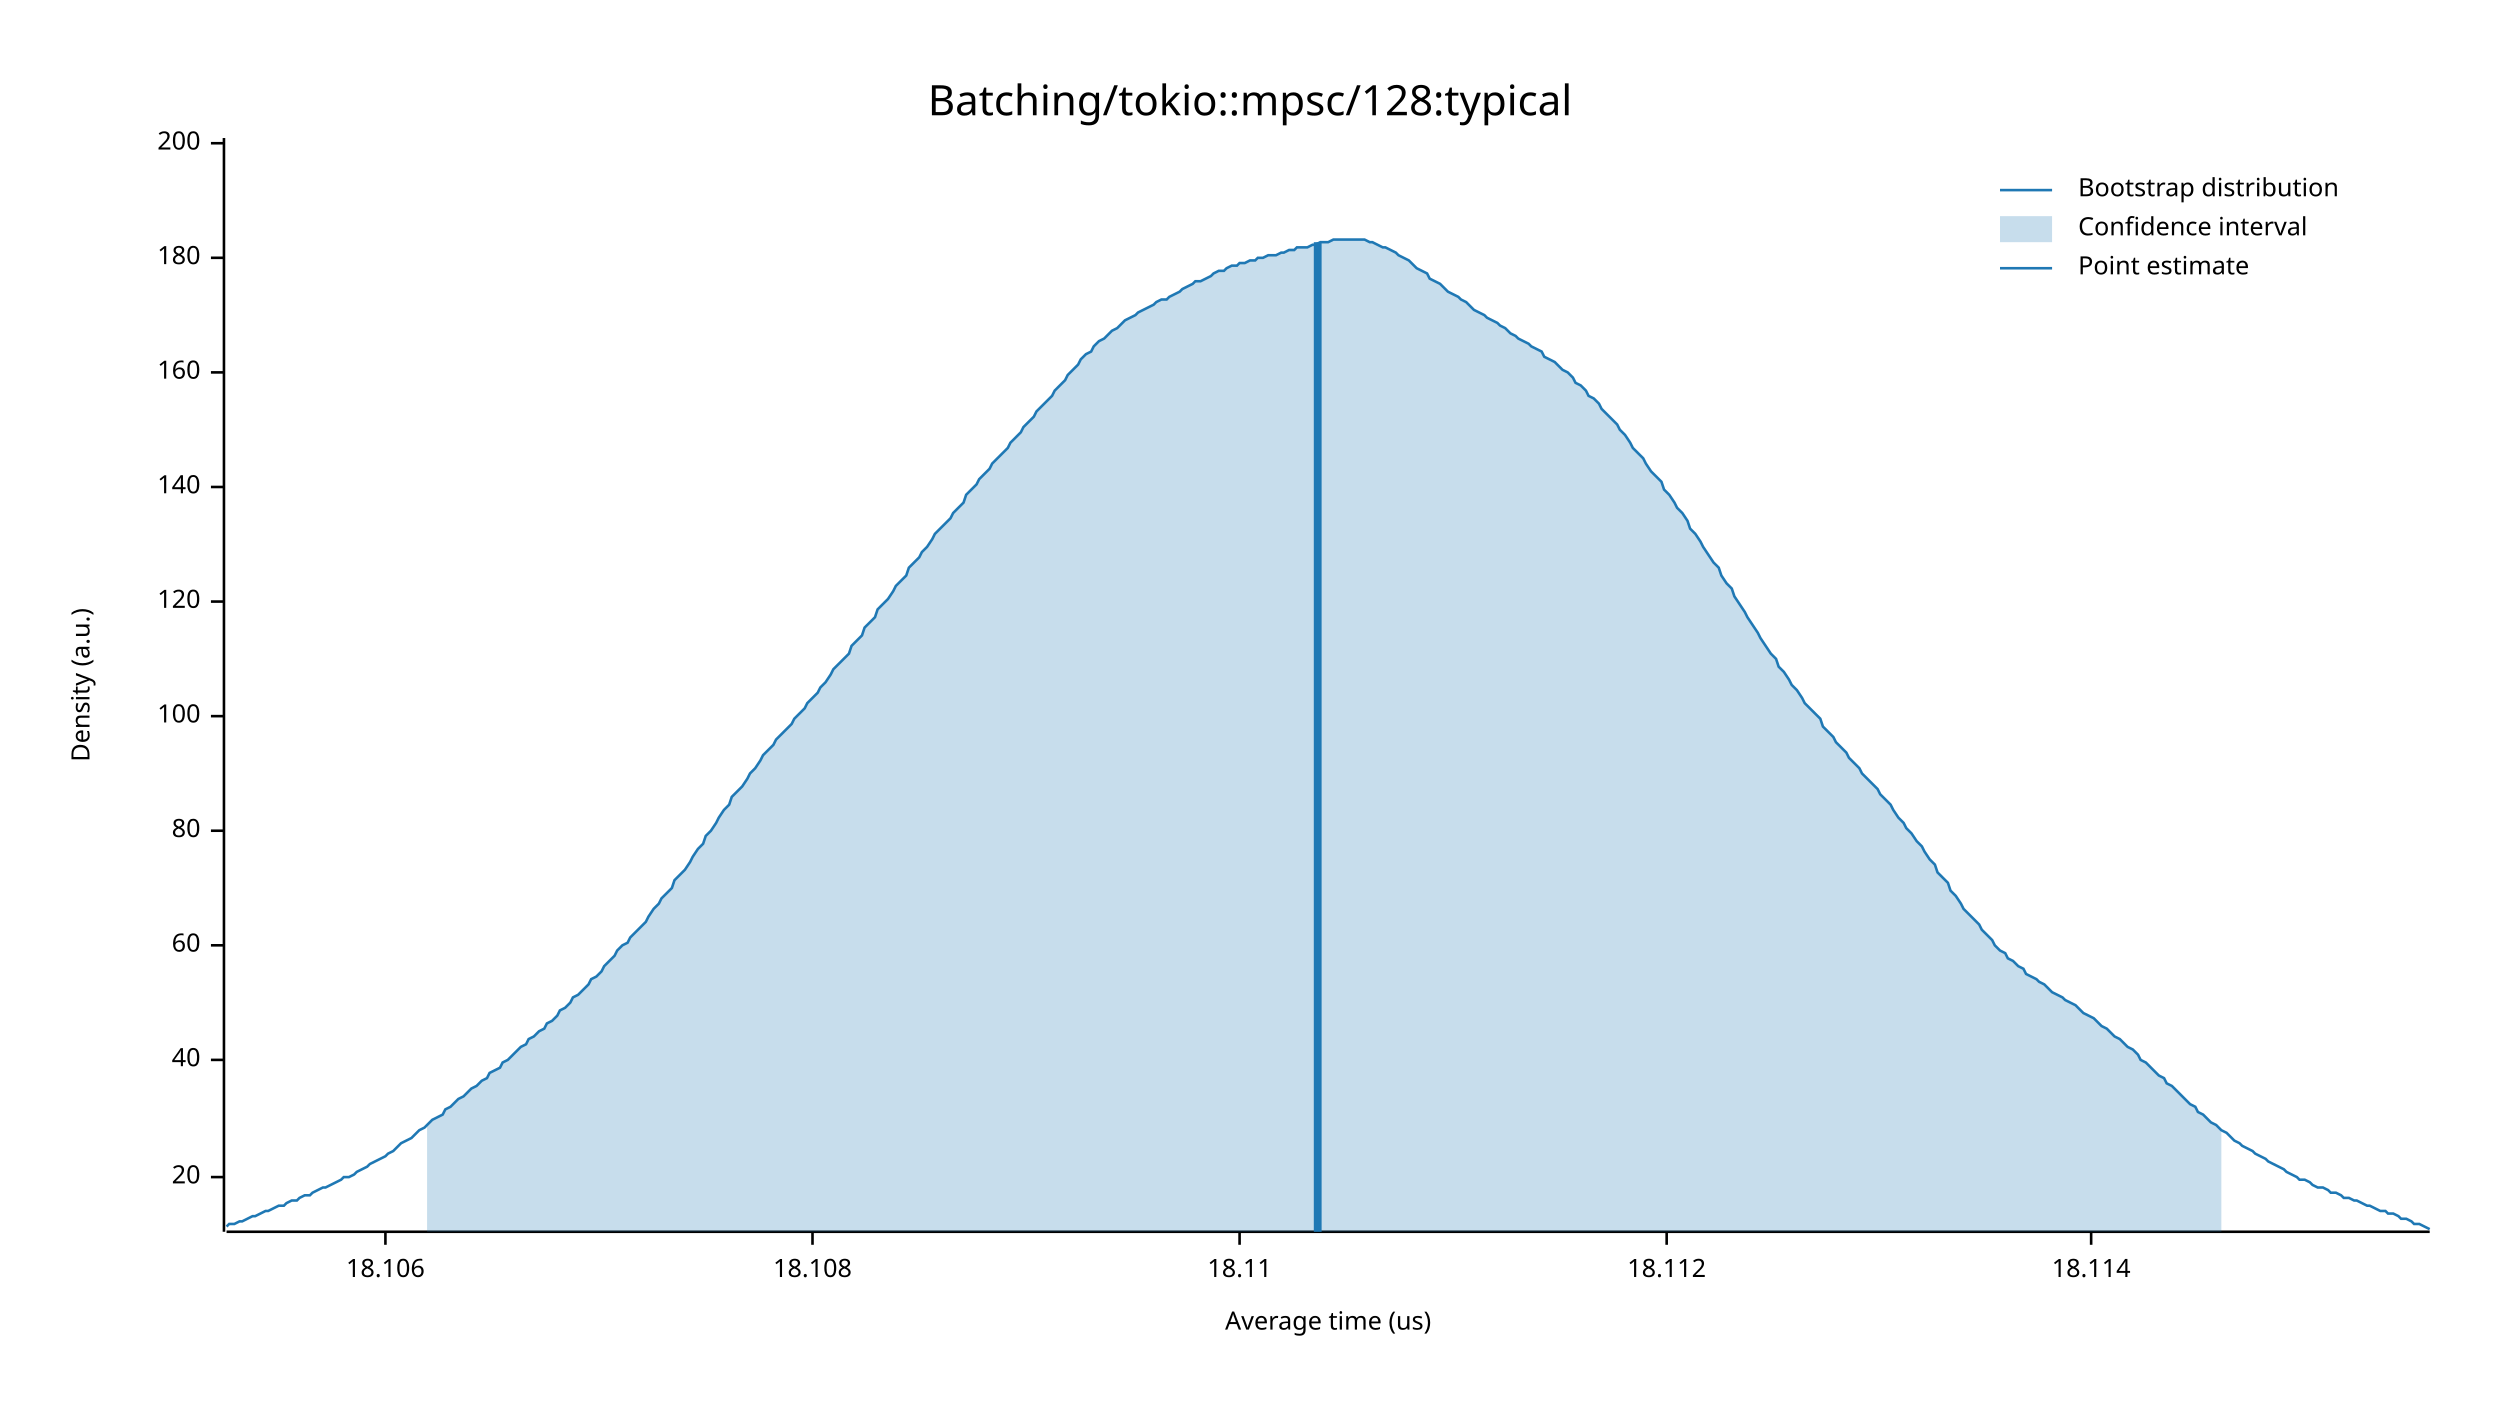
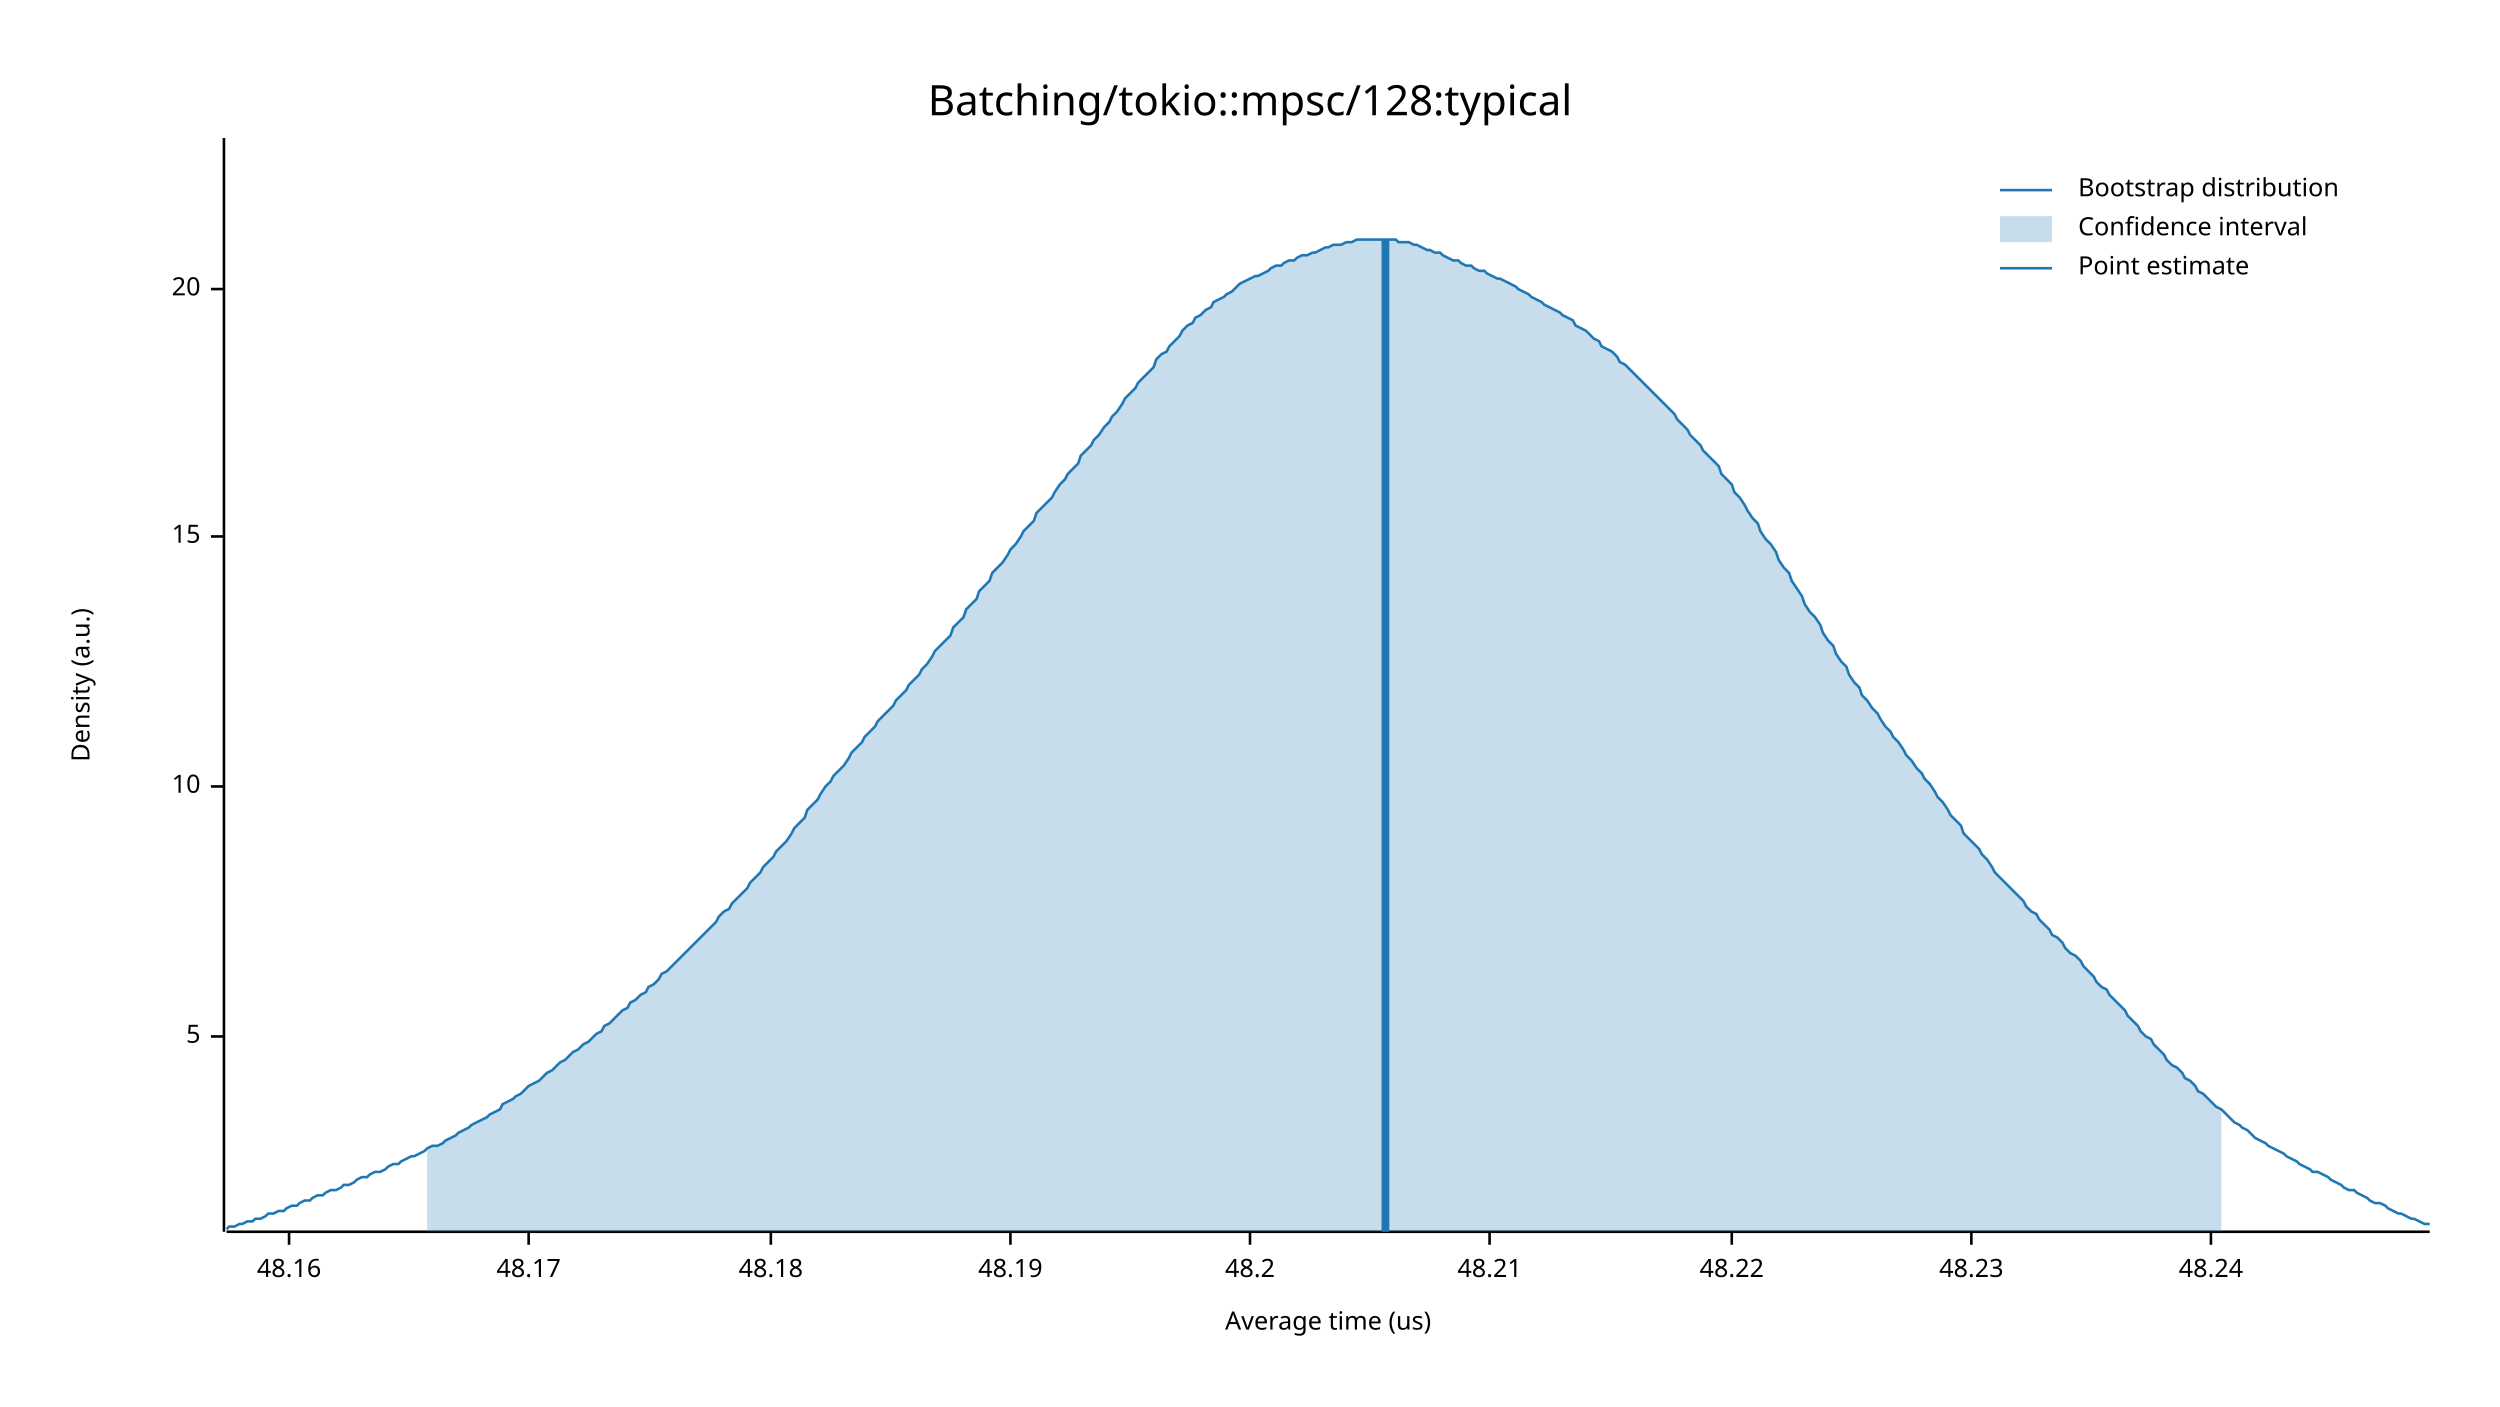
<svg xmlns="http://www.w3.org/2000/svg" width="960" height="540" viewBox="0 0 960 540">
  <text x="480" y="32" dy="0.76em" text-anchor="middle" font-family="sans-serif" font-size="16.129" opacity="1" fill="#000000">
Batching/tokio::mpsc/128:typical
</text>
  <text x="27" y="263" dy="0.76em" text-anchor="middle" font-family="sans-serif" font-size="9.677" opacity="1" fill="#000000" transform="rotate(270, 27, 263)">
Density (a.u.)
</text>
  <text x="510" y="513" dy="-0.5ex" text-anchor="middle" font-family="sans-serif" font-size="9.677" opacity="1" fill="#000000">
Average time (us)
</text>
  <polyline fill="none" opacity="1" stroke="#000000" stroke-width="1" points="86,53 86,473 " />
-   <text x="77" y="452" dy="0.5ex" text-anchor="end" font-family="sans-serif" font-size="9.677" opacity="1" fill="#000000">
+   <text x="77" y="398" dy="0.5ex" text-anchor="end" font-family="sans-serif" font-size="9.677" opacity="1" fill="#000000">
+ 5
+ </text>
+   <polyline fill="none" opacity="1" stroke="#000000" stroke-width="1" points="81,398 86,398 " />
+   <text x="77" y="302" dy="0.5ex" text-anchor="end" font-family="sans-serif" font-size="9.677" opacity="1" fill="#000000">
+ 10
+ </text>
+   <polyline fill="none" opacity="1" stroke="#000000" stroke-width="1" points="81,302 86,302 " />
+   <text x="77" y="206" dy="0.5ex" text-anchor="end" font-family="sans-serif" font-size="9.677" opacity="1" fill="#000000">
+ 15
+ </text>
+   <polyline fill="none" opacity="1" stroke="#000000" stroke-width="1" points="81,206 86,206 " />
+   <text x="77" y="111" dy="0.5ex" text-anchor="end" font-family="sans-serif" font-size="9.677" opacity="1" fill="#000000">
20
</text>
-   <polyline fill="none" opacity="1" stroke="#000000" stroke-width="1" points="81,452 86,452 " />
-   <text x="77" y="407" dy="0.5ex" text-anchor="end" font-family="sans-serif" font-size="9.677" opacity="1" fill="#000000">
- 40
+   <polyline fill="none" opacity="1" stroke="#000000" stroke-width="1" points="81,111 86,111 " />
+   <polyline fill="none" opacity="1" stroke="#000000" stroke-width="1" points="87,473 933,473 " />
+   <text x="111" y="483" dy="0.76em" text-anchor="middle" font-family="sans-serif" font-size="9.677" opacity="1" fill="#000000">
+ 48.16
</text>
-   <polyline fill="none" opacity="1" stroke="#000000" stroke-width="1" points="81,407 86,407 " />
-   <text x="77" y="363" dy="0.5ex" text-anchor="end" font-family="sans-serif" font-size="9.677" opacity="1" fill="#000000">
- 60
+   <polyline fill="none" opacity="1" stroke="#000000" stroke-width="1" points="111,473 111,478 " />
+   <text x="203" y="483" dy="0.76em" text-anchor="middle" font-family="sans-serif" font-size="9.677" opacity="1" fill="#000000">
+ 48.17
</text>
-   <polyline fill="none" opacity="1" stroke="#000000" stroke-width="1" points="81,363 86,363 " />
-   <text x="77" y="319" dy="0.5ex" text-anchor="end" font-family="sans-serif" font-size="9.677" opacity="1" fill="#000000">
- 80
+   <polyline fill="none" opacity="1" stroke="#000000" stroke-width="1" points="203,473 203,478 " />
+   <text x="296" y="483" dy="0.76em" text-anchor="middle" font-family="sans-serif" font-size="9.677" opacity="1" fill="#000000">
+ 48.18
</text>
-   <polyline fill="none" opacity="1" stroke="#000000" stroke-width="1" points="81,319 86,319 " />
-   <text x="77" y="275" dy="0.5ex" text-anchor="end" font-family="sans-serif" font-size="9.677" opacity="1" fill="#000000">
- 100
+   <polyline fill="none" opacity="1" stroke="#000000" stroke-width="1" points="296,473 296,478 " />
+   <text x="388" y="483" dy="0.76em" text-anchor="middle" font-family="sans-serif" font-size="9.677" opacity="1" fill="#000000">
+ 48.19
</text>
-   <polyline fill="none" opacity="1" stroke="#000000" stroke-width="1" points="81,275 86,275 " />
-   <text x="77" y="231" dy="0.5ex" text-anchor="end" font-family="sans-serif" font-size="9.677" opacity="1" fill="#000000">
- 120
+   <polyline fill="none" opacity="1" stroke="#000000" stroke-width="1" points="388,473 388,478 " />
+   <text x="480" y="483" dy="0.76em" text-anchor="middle" font-family="sans-serif" font-size="9.677" opacity="1" fill="#000000">
+ 48.2
</text>
-   <polyline fill="none" opacity="1" stroke="#000000" stroke-width="1" points="81,231 86,231 " />
-   <text x="77" y="187" dy="0.5ex" text-anchor="end" font-family="sans-serif" font-size="9.677" opacity="1" fill="#000000">
- 140
+   <polyline fill="none" opacity="1" stroke="#000000" stroke-width="1" points="480,473 480,478 " />
+   <text x="572" y="483" dy="0.76em" text-anchor="middle" font-family="sans-serif" font-size="9.677" opacity="1" fill="#000000">
+ 48.21
</text>
-   <polyline fill="none" opacity="1" stroke="#000000" stroke-width="1" points="81,187 86,187 " />
-   <text x="77" y="143" dy="0.5ex" text-anchor="end" font-family="sans-serif" font-size="9.677" opacity="1" fill="#000000">
- 160
+   <polyline fill="none" opacity="1" stroke="#000000" stroke-width="1" points="572,473 572,478 " />
+   <text x="665" y="483" dy="0.76em" text-anchor="middle" font-family="sans-serif" font-size="9.677" opacity="1" fill="#000000">
+ 48.22
</text>
-   <polyline fill="none" opacity="1" stroke="#000000" stroke-width="1" points="81,143 86,143 " />
-   <text x="77" y="99" dy="0.5ex" text-anchor="end" font-family="sans-serif" font-size="9.677" opacity="1" fill="#000000">
- 180
+   <polyline fill="none" opacity="1" stroke="#000000" stroke-width="1" points="665,473 665,478 " />
+   <text x="757" y="483" dy="0.76em" text-anchor="middle" font-family="sans-serif" font-size="9.677" opacity="1" fill="#000000">
+ 48.23
</text>
-   <polyline fill="none" opacity="1" stroke="#000000" stroke-width="1" points="81,99 86,99 " />
-   <text x="77" y="55" dy="0.5ex" text-anchor="end" font-family="sans-serif" font-size="9.677" opacity="1" fill="#000000">
- 200
+   <polyline fill="none" opacity="1" stroke="#000000" stroke-width="1" points="757,473 757,478 " />
+   <text x="849" y="483" dy="0.76em" text-anchor="middle" font-family="sans-serif" font-size="9.677" opacity="1" fill="#000000">
+ 48.24
</text>
-   <polyline fill="none" opacity="1" stroke="#000000" stroke-width="1" points="81,55 86,55 " />
-   <polyline fill="none" opacity="1" stroke="#000000" stroke-width="1" points="87,473 933,473 " />
-   <text x="148" y="483" dy="0.76em" text-anchor="middle" font-family="sans-serif" font-size="9.677" opacity="1" fill="#000000">
- 18.106
- </text>
-   <polyline fill="none" opacity="1" stroke="#000000" stroke-width="1" points="148,473 148,478 " />
-   <text x="312" y="483" dy="0.76em" text-anchor="middle" font-family="sans-serif" font-size="9.677" opacity="1" fill="#000000">
- 18.108
- </text>
-   <polyline fill="none" opacity="1" stroke="#000000" stroke-width="1" points="312,473 312,478 " />
-   <text x="476" y="483" dy="0.76em" text-anchor="middle" font-family="sans-serif" font-size="9.677" opacity="1" fill="#000000">
- 18.11
- </text>
-   <polyline fill="none" opacity="1" stroke="#000000" stroke-width="1" points="476,473 476,478 " />
-   <text x="640" y="483" dy="0.76em" text-anchor="middle" font-family="sans-serif" font-size="9.677" opacity="1" fill="#000000">
- 18.112
- </text>
-   <polyline fill="none" opacity="1" stroke="#000000" stroke-width="1" points="640,473 640,478 " />
-   <text x="803" y="483" dy="0.76em" text-anchor="middle" font-family="sans-serif" font-size="9.677" opacity="1" fill="#000000">
- 18.114
- </text>
-   <polyline fill="none" opacity="1" stroke="#000000" stroke-width="1" points="803,473 803,478 " />
-   <polyline fill="none" opacity="1" stroke="#1F78B4" stroke-width="1" points="87,471 88,470 90,470 92,469 93,469 95,468 97,467 98,467 100,466 102,465 103,465 105,464 107,463 109,463 110,462 112,461 114,461 115,460 117,459 119,459 120,458 122,457 124,456 125,456 127,455 129,454 131,453 132,452 134,452 136,451 137,450 139,449 141,448 142,447 144,446 146,445 148,444 149,443 151,442 153,440 154,439 156,438 158,437 159,436 161,434 163,433 164,432 166,430 168,429 170,428 171,426 173,425 175,423 176,422 178,421 180,419 181,418 183,417 185,415 187,414 188,412 190,411 192,410 193,408 195,407 197,405 198,404 200,402 202,401 203,399 205,398 207,396 209,395 210,393 212,392 214,390 215,388 217,387 219,385 220,383 222,382 224,380 226,378 227,376 229,375 231,373 232,371 234,369 236,367 237,365 239,363 241,362 242,360 244,358 246,356 248,354 249,352 251,349 253,347 254,345 256,343 258,341 259,338 261,336 263,334 265,331 266,329 268,326 270,324 271,321 273,319 275,316 276,314 278,311 280,309 281,306 283,304 285,302 287,299 288,297 290,295 292,292 293,290 295,288 297,286 298,284 300,282 302,280 304,278 305,276 307,274 309,272 310,270 312,268 314,266 315,264 317,262 319,259 320,257 322,255 324,253 326,251 327,248 329,246 331,244 332,241 334,239 336,237 337,234 339,232 341,230 343,227 344,225 346,223 348,221 349,218 351,216 353,214 354,212 356,210 358,207 359,205 361,203 363,201 365,199 366,197 368,195 370,193 371,190 373,188 375,186 376,184 378,182 380,180 381,178 383,176 385,174 387,172 388,170 390,168 392,166 393,164 395,162 397,160 398,158 400,156 402,154 404,152 405,150 407,148 409,146 410,144 412,142 414,140 415,138 417,136 419,135 420,133 422,131 424,130 426,128 427,127 429,126 431,124 432,123 434,122 436,121 437,120 439,119 441,118 443,117 444,116 446,115 448,115 449,114 451,113 453,112 454,111 456,110 458,109 459,108 461,108 463,107 465,106 466,105 468,104 470,104 471,103 473,102 475,102 476,101 478,101 480,100 482,100 483,99 485,99 487,98 488,98 490,98 492,97 493,97 495,96 497,96 498,95 500,95 502,95 504,94 505,94 507,93 509,93 510,93 512,92 514,92 515,92 517,92 519,92 521,92 522,92 524,92 526,93 527,93 529,94 531,95 532,95 534,96 536,97 537,98 539,99 541,100 543,102 544,103 546,104 548,105 549,107 551,108 553,109 554,110 556,112 558,113 560,114 561,115 563,116 565,118 566,119 568,120 570,121 571,122 573,123 575,124 576,125 578,126 580,128 582,129 583,130 585,131 587,132 588,133 590,134 592,135 593,137 595,138 597,139 599,141 600,142 602,143 604,145 605,147 607,148 609,150 610,152 612,153 614,155 615,157 617,159 619,161 621,163 622,165 624,167 626,170 627,172 629,174 631,176 632,178 634,181 636,183 638,185 639,188 641,190 643,193 644,195 646,197 648,200 649,203 651,205 653,208 654,210 656,213 658,216 660,218 661,221 663,224 665,226 666,229 668,232 670,235 671,237 673,240 675,243 676,245 678,248 680,251 682,253 683,256 685,258 687,261 688,263 690,265 692,268 693,270 695,272 697,274 699,276 700,279 702,281 704,283 705,285 707,287 709,289 710,291 712,293 714,295 715,297 717,299 719,301 721,303 722,305 724,307 726,309 727,311 729,314 731,316 732,318 734,320 736,323 738,325 739,327 741,330 743,332 744,335 746,337 748,339 749,342 751,344 753,347 754,349 756,351 758,353 760,355 761,357 763,359 765,361 766,363 768,365 770,366 771,368 773,369 775,371 777,372 778,374 780,375 782,376 783,377 785,378 787,380 788,381 790,382 792,383 793,384 795,385 797,386 799,388 800,389 802,390 804,391 805,392 807,394 809,395 810,396 812,398 814,399 816,401 817,402 819,403 821,405 822,407 824,408 826,410 827,411 829,413 831,414 832,416 834,417 836,419 838,421 839,422 841,424 843,425 844,427 846,428 848,430 849,431 851,432 853,434 855,435 856,436 858,438 860,439 861,440 863,441 865,442 866,443 868,444 870,445 871,446 873,447 875,448 877,449 878,450 880,451 882,452 883,453 885,453 887,454 888,455 890,456 892,456 894,457 895,458 897,458 899,459 900,460 902,460 904,461 905,461 907,462 909,463 910,463 912,464 914,465 916,465 917,466 919,466 921,467 922,468 924,468 926,469 927,470 929,470 931,471 933,472 " />
-   <polygon opacity="0.25" fill="#1F78B4" points="164,432 166,430 168,429 170,428 171,426 173,425 175,423 176,422 178,421 180,419 181,418 183,417 185,415 187,414 188,412 190,411 192,410 193,408 195,407 197,405 198,404 200,402 202,401 203,399 205,398 207,396 209,395 210,393 212,392 214,390 215,388 217,387 219,385 220,383 222,382 224,380 226,378 227,376 229,375 231,373 232,371 234,369 236,367 237,365 239,363 241,362 242,360 244,358 246,356 248,354 249,352 251,349 253,347 254,345 256,343 258,341 259,338 261,336 263,334 265,331 266,329 268,326 270,324 271,321 273,319 275,316 276,314 278,311 280,309 281,306 283,304 285,302 287,299 288,297 290,295 292,292 293,290 295,288 297,286 298,284 300,282 302,280 304,278 305,276 307,274 309,272 310,270 312,268 314,266 315,264 317,262 319,259 320,257 322,255 324,253 326,251 327,248 329,246 331,244 332,241 334,239 336,237 337,234 339,232 341,230 343,227 344,225 346,223 348,221 349,218 351,216 353,214 354,212 356,210 358,207 359,205 361,203 363,201 365,199 366,197 368,195 370,193 371,190 373,188 375,186 376,184 378,182 380,180 381,178 383,176 385,174 387,172 388,170 390,168 392,166 393,164 395,162 397,160 398,158 400,156 402,154 404,152 405,150 407,148 409,146 410,144 412,142 414,140 415,138 417,136 419,135 420,133 422,131 424,130 426,128 427,127 429,126 431,124 432,123 434,122 436,121 437,120 439,119 441,118 443,117 444,116 446,115 448,115 449,114 451,113 453,112 454,111 456,110 458,109 459,108 461,108 463,107 465,106 466,105 468,104 470,104 471,103 473,102 475,102 476,101 478,101 480,100 482,100 483,99 485,99 487,98 488,98 490,98 492,97 493,97 495,96 497,96 498,95 500,95 502,95 504,94 505,94 507,93 509,93 510,93 512,92 514,92 515,92 517,92 519,92 521,92 522,92 524,92 526,93 527,93 529,94 531,95 532,95 534,96 536,97 537,98 539,99 541,100 543,102 544,103 546,104 548,105 549,107 551,108 553,109 554,110 556,112 558,113 560,114 561,115 563,116 565,118 566,119 568,120 570,121 571,122 573,123 575,124 576,125 578,126 580,128 582,129 583,130 585,131 587,132 588,133 590,134 592,135 593,137 595,138 597,139 599,141 600,142 602,143 604,145 605,147 607,148 609,150 610,152 612,153 614,155 615,157 617,159 619,161 621,163 622,165 624,167 626,170 627,172 629,174 631,176 632,178 634,181 636,183 638,185 639,188 641,190 643,193 644,195 646,197 648,200 649,203 651,205 653,208 654,210 656,213 658,216 660,218 661,221 663,224 665,226 666,229 668,232 670,235 671,237 673,240 675,243 676,245 678,248 680,251 682,253 683,256 685,258 687,261 688,263 690,265 692,268 693,270 695,272 697,274 699,276 700,279 702,281 704,283 705,285 707,287 709,289 710,291 712,293 714,295 715,297 717,299 719,301 721,303 722,305 724,307 726,309 727,311 729,314 731,316 732,318 734,320 736,323 738,325 739,327 741,330 743,332 744,335 746,337 748,339 749,342 751,344 753,347 754,349 756,351 758,353 760,355 761,357 763,359 765,361 766,363 768,365 770,366 771,368 773,369 775,371 777,372 778,374 780,375 782,376 783,377 785,378 787,380 788,381 790,382 792,383 793,384 795,385 797,386 799,388 800,389 802,390 804,391 805,392 807,394 809,395 810,396 812,398 814,399 816,401 817,402 819,403 821,405 822,407 824,408 826,410 827,411 829,413 831,414 832,416 834,417 836,419 838,421 839,422 841,424 843,425 844,427 846,428 848,430 849,431 851,432 853,434 853,473 164,473 " />
-   <polyline fill="none" opacity="1" stroke="#1F78B4" stroke-width="3" points="506,473 506,93 " />
+   <polyline fill="none" opacity="1" stroke="#000000" stroke-width="1" points="849,473 849,478 " />
+   <polyline fill="none" opacity="1" stroke="#1F78B4" stroke-width="1" points="87,472 88,471 90,471 92,470 93,470 95,469 97,469 98,468 100,468 102,467 103,466 105,466 107,465 109,465 110,464 112,463 114,463 115,462 117,461 119,461 120,460 122,459 124,459 125,458 127,457 129,457 131,456 132,455 134,455 136,454 137,453 139,452 141,452 142,451 144,450 146,450 148,449 149,448 151,447 153,447 154,446 156,445 158,444 159,444 161,443 163,442 164,441 166,440 168,440 170,439 171,438 173,437 175,436 176,435 178,434 180,433 181,432 183,431 185,430 187,429 188,428 190,427 192,426 193,424 195,423 197,422 198,421 200,420 202,418 203,417 205,416 207,415 209,413 210,412 212,411 214,409 215,408 217,407 219,405 220,404 222,403 224,401 226,400 227,399 229,397 231,396 232,394 234,393 236,391 237,390 239,388 241,387 242,385 244,384 246,382 248,381 249,379 251,378 253,376 254,374 256,373 258,371 259,370 261,368 263,366 265,364 266,363 268,361 270,359 271,358 273,356 275,354 276,352 278,350 280,349 281,347 283,345 285,343 287,341 288,339 290,337 292,335 293,333 295,331 297,329 298,327 300,325 302,323 304,320 305,318 307,316 309,314 310,311 312,309 314,307 315,305 317,302 319,300 320,298 322,296 324,294 326,291 327,289 329,287 331,285 332,283 334,281 336,279 337,277 339,275 341,273 343,271 344,269 346,267 348,265 349,263 351,261 353,259 354,257 356,255 358,252 359,250 361,248 363,246 365,244 366,241 368,239 370,237 371,234 373,232 375,230 376,227 378,225 380,223 381,220 383,218 385,216 387,213 388,211 390,209 392,206 393,204 395,202 397,200 398,197 400,195 402,193 404,191 405,189 407,186 409,184 410,182 412,180 414,178 415,175 417,173 419,171 420,169 422,167 424,164 426,162 427,160 429,158 431,155 432,153 434,151 436,149 437,147 439,145 441,143 443,141 444,138 446,136 448,135 449,133 451,131 453,129 454,127 456,125 458,124 459,122 461,121 463,119 465,118 466,116 468,115 470,114 471,113 473,112 475,110 476,109 478,108 480,107 482,106 483,106 485,105 487,104 488,103 490,102 492,102 493,101 495,100 497,100 498,99 500,98 502,98 504,97 505,97 507,96 509,95 510,95 512,94 514,94 515,94 517,93 519,93 521,92 522,92 524,92 526,92 527,92 529,92 531,92 532,92 534,92 536,92 537,93 539,93 541,93 543,94 544,94 546,95 548,96 549,96 551,97 553,97 554,98 556,99 558,100 560,100 561,101 563,102 565,102 566,103 568,104 570,104 571,105 573,106 575,107 576,107 578,108 580,109 582,110 583,111 585,112 587,113 588,114 590,115 592,116 593,117 595,118 597,119 599,120 600,121 602,122 604,123 605,125 607,126 609,127 610,128 612,130 614,131 615,133 617,134 619,135 621,137 622,139 624,140 626,142 627,143 629,145 631,147 632,148 634,150 636,152 638,154 639,155 641,157 643,159 644,161 646,163 648,165 649,167 651,169 653,171 654,173 656,175 658,177 660,179 661,182 663,184 665,186 666,189 668,191 670,194 671,196 673,199 675,201 676,204 678,207 680,209 682,212 683,215 685,218 687,220 688,223 690,226 692,229 693,232 695,235 697,237 699,240 700,243 702,246 704,248 705,251 707,254 709,256 710,259 712,262 714,264 715,267 717,269 719,272 721,274 722,276 724,279 726,281 727,283 729,285 731,288 732,290 734,292 736,295 738,297 739,299 741,301 743,304 744,306 746,308 748,311 749,313 751,315 753,317 754,320 756,322 758,324 760,326 761,328 763,330 765,333 766,335 768,337 770,339 771,340 773,342 775,344 777,346 778,348 780,350 782,351 783,353 785,355 787,357 788,359 790,360 792,362 793,364 795,366 797,367 799,369 800,371 802,373 804,375 805,377 807,379 809,380 810,382 812,384 814,386 816,388 817,390 819,392 821,394 822,396 824,398 826,399 827,401 829,403 831,405 832,407 834,409 836,410 838,412 839,414 841,415 843,417 844,419 846,420 848,422 849,423 851,425 853,426 855,428 856,429 858,431 860,432 861,433 863,434 865,436 866,437 868,438 870,439 871,440 873,441 875,442 877,443 878,444 880,445 882,446 883,447 885,448 887,449 888,450 890,450 892,451 894,452 895,453 897,454 899,455 900,456 902,457 904,457 905,458 907,459 909,460 910,461 912,462 914,462 916,463 917,464 919,465 921,466 922,466 924,467 926,468 927,468 929,469 931,470 933,470 " />
+   <polygon opacity="0.25" fill="#1F78B4" points="164,441 166,440 168,440 170,439 171,438 173,437 175,436 176,435 178,434 180,433 181,432 183,431 185,430 187,429 188,428 190,427 192,426 193,424 195,423 197,422 198,421 200,420 202,418 203,417 205,416 207,415 209,413 210,412 212,411 214,409 215,408 217,407 219,405 220,404 222,403 224,401 226,400 227,399 229,397 231,396 232,394 234,393 236,391 237,390 239,388 241,387 242,385 244,384 246,382 248,381 249,379 251,378 253,376 254,374 256,373 258,371 259,370 261,368 263,366 265,364 266,363 268,361 270,359 271,358 273,356 275,354 276,352 278,350 280,349 281,347 283,345 285,343 287,341 288,339 290,337 292,335 293,333 295,331 297,329 298,327 300,325 302,323 304,320 305,318 307,316 309,314 310,311 312,309 314,307 315,305 317,302 319,300 320,298 322,296 324,294 326,291 327,289 329,287 331,285 332,283 334,281 336,279 337,277 339,275 341,273 343,271 344,269 346,267 348,265 349,263 351,261 353,259 354,257 356,255 358,252 359,250 361,248 363,246 365,244 366,241 368,239 370,237 371,234 373,232 375,230 376,227 378,225 380,223 381,220 383,218 385,216 387,213 388,211 390,209 392,206 393,204 395,202 397,200 398,197 400,195 402,193 404,191 405,189 407,186 409,184 410,182 412,180 414,178 415,175 417,173 419,171 420,169 422,167 424,164 426,162 427,160 429,158 431,155 432,153 434,151 436,149 437,147 439,145 441,143 443,141 444,138 446,136 448,135 449,133 451,131 453,129 454,127 456,125 458,124 459,122 461,121 463,119 465,118 466,116 468,115 470,114 471,113 473,112 475,110 476,109 478,108 480,107 482,106 483,106 485,105 487,104 488,103 490,102 492,102 493,101 495,100 497,100 498,99 500,98 502,98 504,97 505,97 507,96 509,95 510,95 512,94 514,94 515,94 517,93 519,93 521,92 522,92 524,92 526,92 527,92 529,92 531,92 532,92 534,92 536,92 537,93 539,93 541,93 543,94 544,94 546,95 548,96 549,96 551,97 553,97 554,98 556,99 558,100 560,100 561,101 563,102 565,102 566,103 568,104 570,104 571,105 573,106 575,107 576,107 578,108 580,109 582,110 583,111 585,112 587,113 588,114 590,115 592,116 593,117 595,118 597,119 599,120 600,121 602,122 604,123 605,125 607,126 609,127 610,128 612,130 614,131 615,133 617,134 619,135 621,137 622,139 624,140 626,142 627,143 629,145 631,147 632,148 634,150 636,152 638,154 639,155 641,157 643,159 644,161 646,163 648,165 649,167 651,169 653,171 654,173 656,175 658,177 660,179 661,182 663,184 665,186 666,189 668,191 670,194 671,196 673,199 675,201 676,204 678,207 680,209 682,212 683,215 685,218 687,220 688,223 690,226 692,229 693,232 695,235 697,237 699,240 700,243 702,246 704,248 705,251 707,254 709,256 710,259 712,262 714,264 715,267 717,269 719,272 721,274 722,276 724,279 726,281 727,283 729,285 731,288 732,290 734,292 736,295 738,297 739,299 741,301 743,304 744,306 746,308 748,311 749,313 751,315 753,317 754,320 756,322 758,324 760,326 761,328 763,330 765,333 766,335 768,337 770,339 771,340 773,342 775,344 777,346 778,348 780,350 782,351 783,353 785,355 787,357 788,359 790,360 792,362 793,364 795,366 797,367 799,369 800,371 802,373 804,375 805,377 807,379 809,380 810,382 812,384 814,386 816,388 817,390 819,392 821,394 822,396 824,398 826,399 827,401 829,403 831,405 832,407 834,409 836,410 838,412 839,414 841,415 843,417 844,419 846,420 848,422 849,423 851,425 853,426 853,473 164,473 " />
+   <polyline fill="none" opacity="1" stroke="#1F78B4" stroke-width="3" points="532,473 532,92 " />
  <text x="798" y="68" dy="0.76em" text-anchor="start" font-family="sans-serif" font-size="9.677" opacity="1" fill="#000000">
Bootstrap distribution
</text>
  <text x="798" y="83" dy="0.76em" text-anchor="start" font-family="sans-serif" font-size="9.677" opacity="1" fill="#000000">
Confidence interval
</text>
  <text x="798" y="98" dy="0.76em" text-anchor="start" font-family="sans-serif" font-size="9.677" opacity="1" fill="#000000">
Point estimate
</text>
  <polyline fill="none" opacity="1" stroke="#1F78B4" stroke-width="1" points="768,73 788,73 " />
  <rect x="768" y="83" width="20" height="10" opacity="0.25" fill="#1F78B4" stroke="none" />
  <polyline fill="none" opacity="1" stroke="#1F78B4" stroke-width="1" points="768,103 788,103 " />
</svg>
